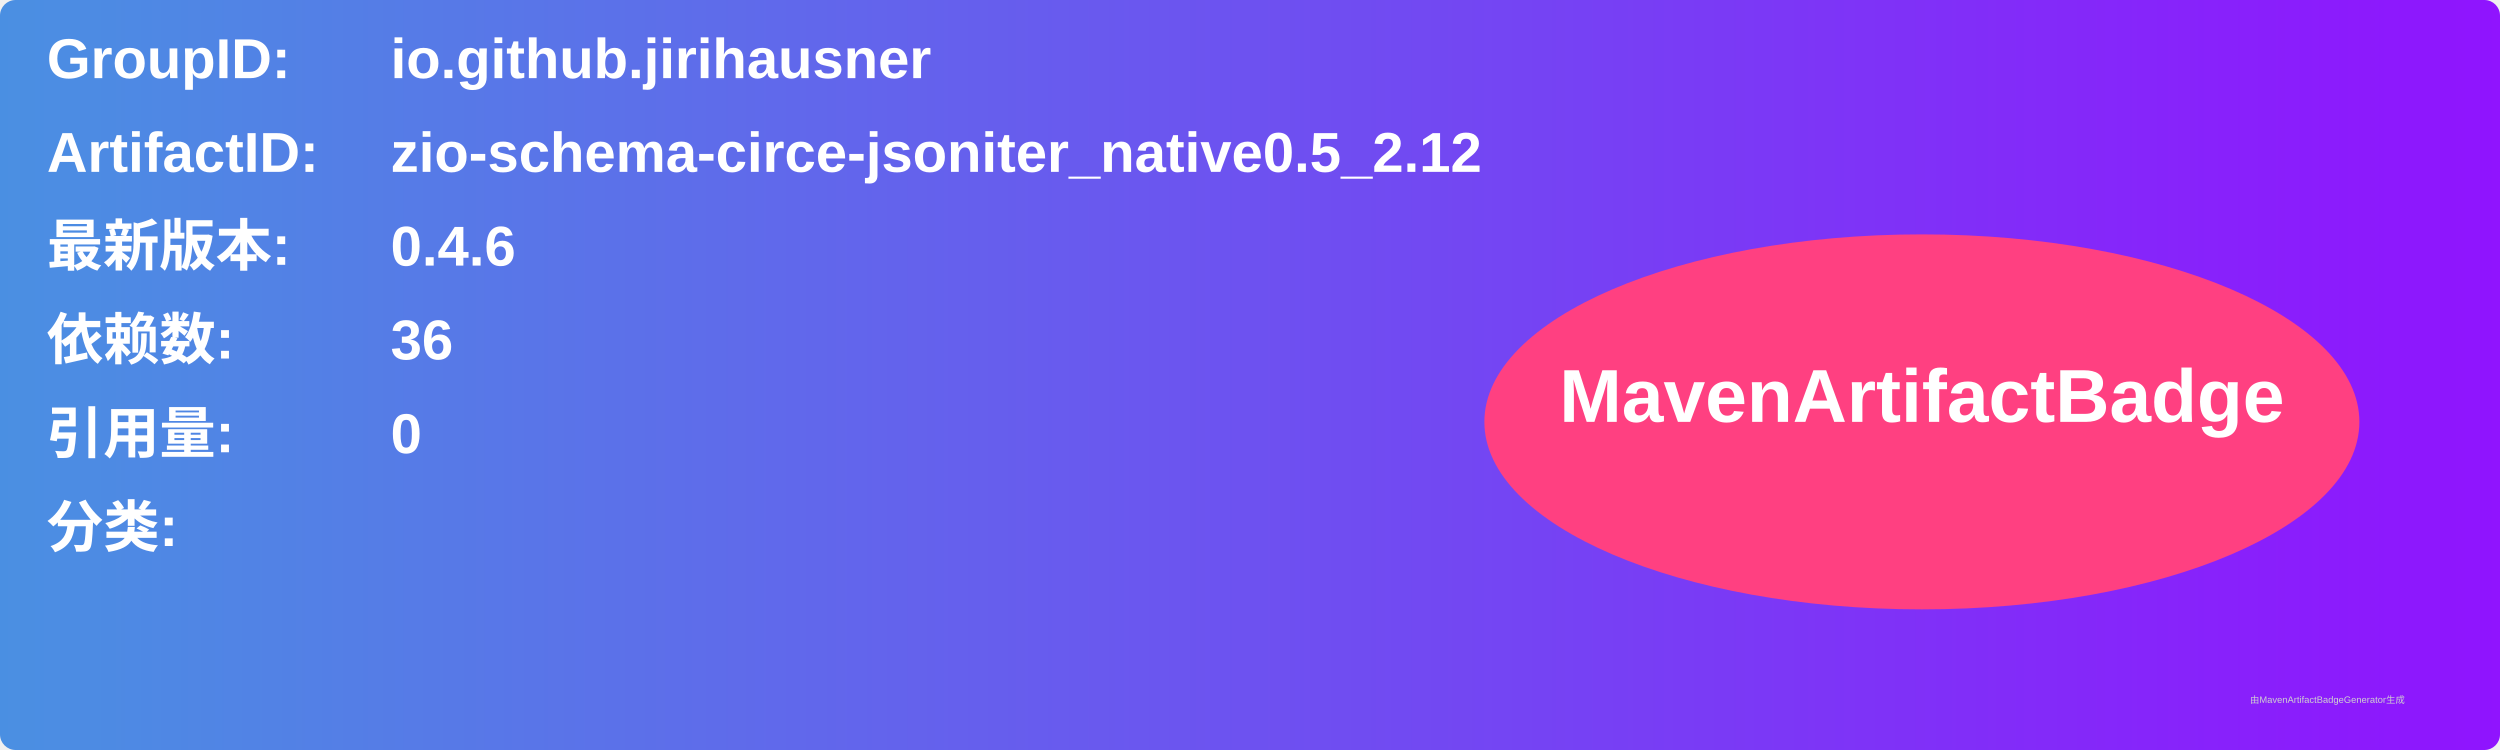
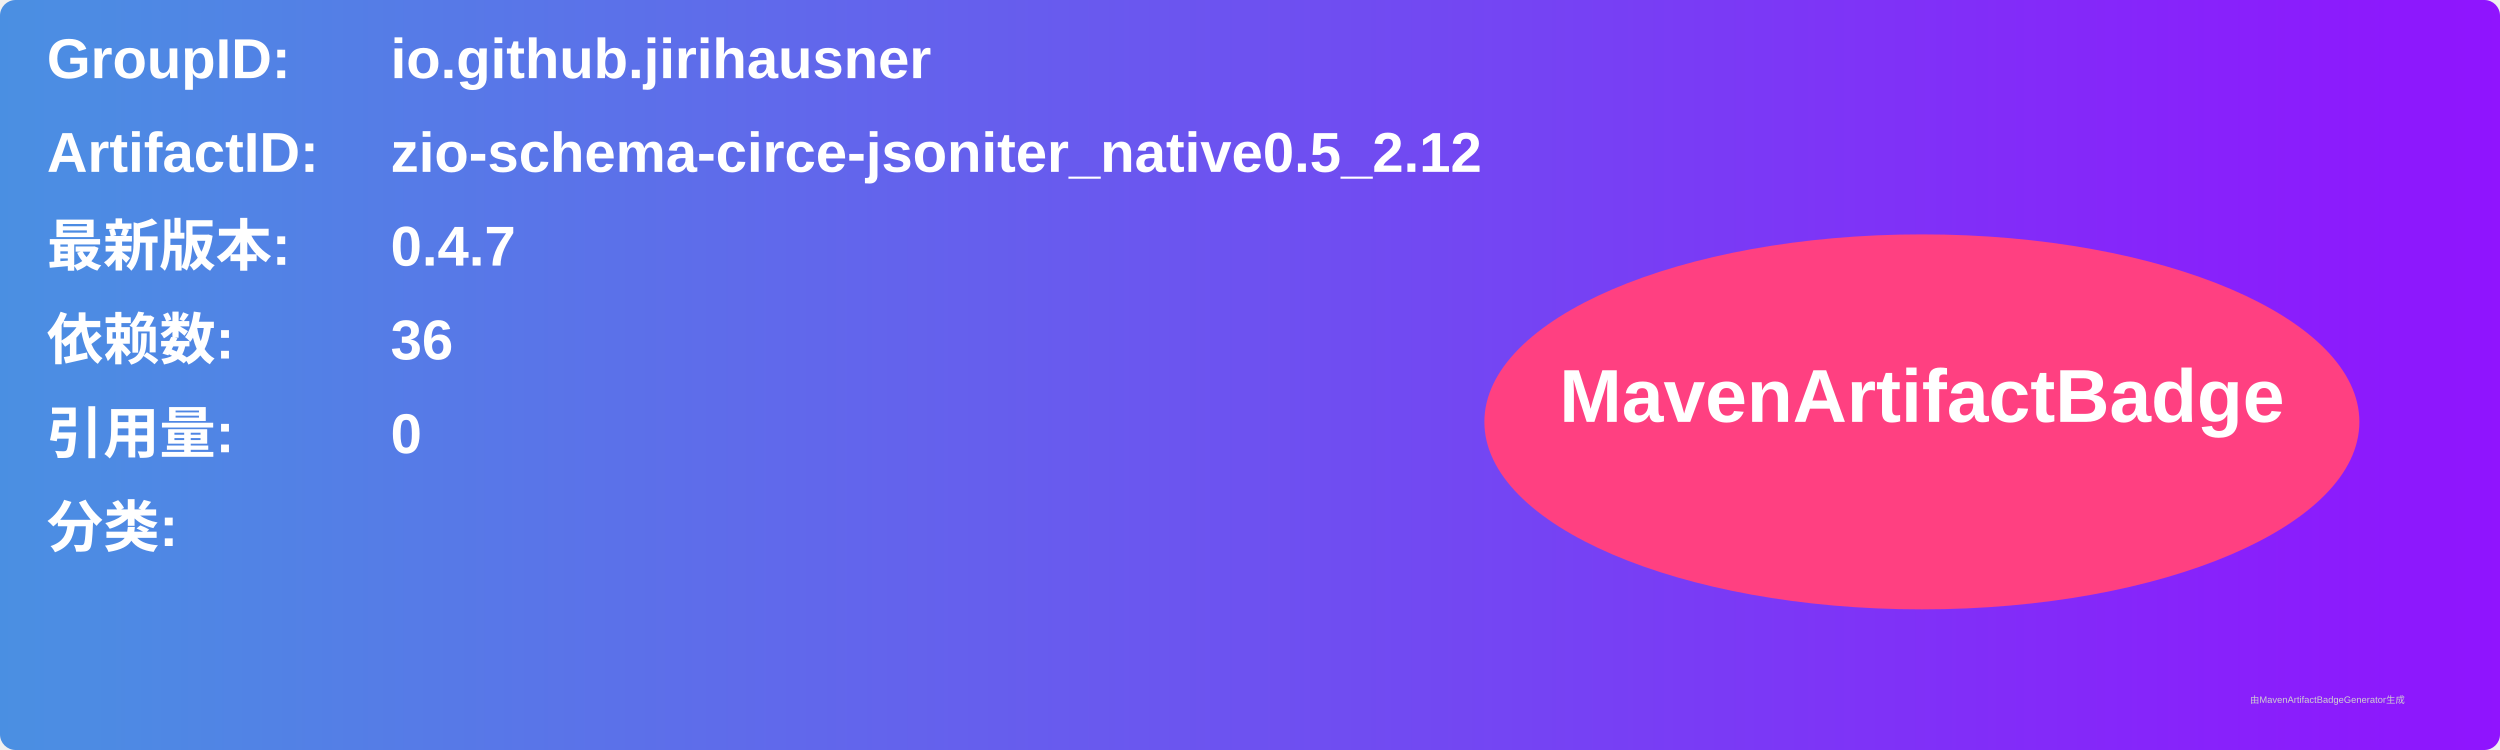
<svg xmlns="http://www.w3.org/2000/svg" width="800" height="240" viewBox="0 0 800 240">
  <linearGradient id="grad" x1="0%" y1="0%" x2="100%" y2="0%">
    <stop offset="0%" stop-color="#4a90e2" />
    <stop offset="100%" stop-color="#9013fe" />
  </linearGradient>
  <rect width="100%" height="100%" rx="5" ry="5" fill="url(#grad)" />
  <g transform="translate(15, 15)">
    <text x="0" y="10" font-family="Arial" font-size="18" fill="white" font-weight="bold" width="260">GroupID:</text>
    <text x="110" y="10" font-family="Arial" font-size="18" fill="white" font-weight="bold" width="460">io.github.jirihausner</text>
    <text x="0" y="40" font-family="Arial" font-size="18" fill="white" font-weight="bold" width="260">ArtifactID:</text>
    <text x="110" y="40" font-family="Arial" font-size="18" fill="white" font-weight="bold" width="460">zio-schema-circe-jsoniter_native0.5_2.12</text>
    <text x="0" y="70" font-family="Arial" font-size="18" fill="white" font-weight="bold">最新版本:</text>
    <text x="110" y="70" font-family="Arial" font-size="18" fill="white" font-weight="bold">
-       <tspan font-weight="bold">0.4.6</tspan>
+       <tspan font-weight="bold">0.4.7</tspan>
    </text>
    <text x="0" y="100" font-family="Arial" font-size="18" fill="white" font-weight="bold">依赖数: </text>
    <text x="110" y="100" font-family="Arial" font-size="18" fill="white">
      <tspan font-weight="bold">36</tspan>
    </text>
    <text x="0" y="130" font-family="Arial" font-size="18" fill="white" font-weight="bold">引用量: </text>
    <text x="110" y="130" font-family="Arial" font-size="18" fill="white">
      <tspan font-weight="bold">0</tspan>
    </text>
    <text x="0" y="160" font-family="Arial" font-size="18" fill="white" font-weight="bold">分类:</text>
    <text x="10" y="190" font-family="Arial" font-size="10" fill="white">
      <tspan font-weight="bold" />
    </text>
    <ellipse cx="600" cy="120" rx="140" ry="60" fill="#ff4081" />
    <text x="600" y="120" text-anchor="middle" font-family="Arial" font-size="24" fill="white" font-weight="bold">MavenArtifactBadge</text>
  </g>
  <text x="720" y="225" font-family="Arial" font-size="3" fill="#d0d0d0">由MavenArtifactBadgeGenerator生成</text>
</svg>
